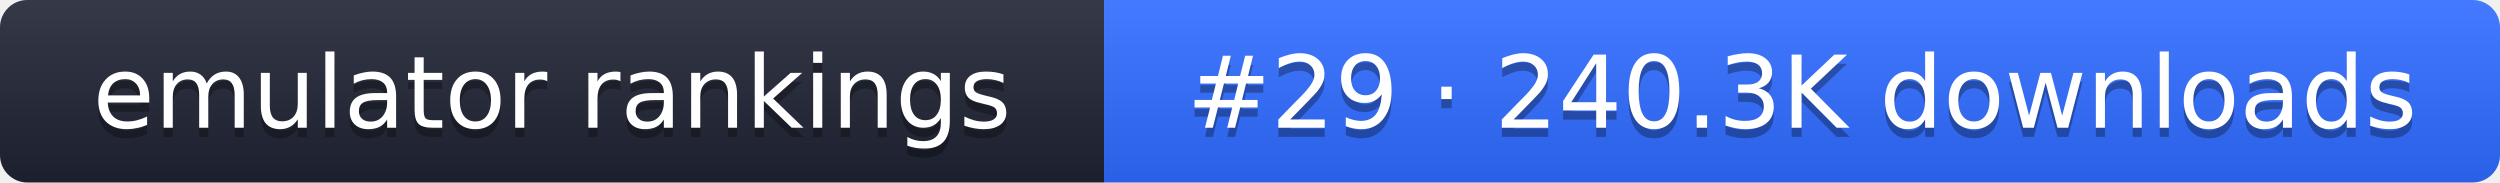
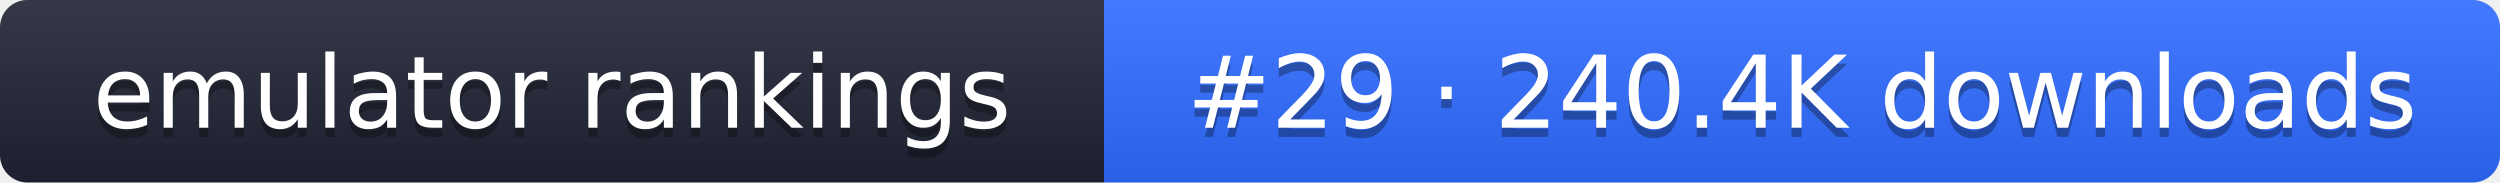
- <svg xmlns="http://www.w3.org/2000/svg" width="274" height="20" role="img" aria-label="emulator rankings: #29 · 240.3K downloads">
+ <svg xmlns="http://www.w3.org/2000/svg" width="274" height="20" role="img" aria-label="emulator rankings: #29 · 240.4K downloads">
  <linearGradient id="g" x2="0" y2="100%">
    <stop offset="0" stop-color="#fff" stop-opacity=".1" />
    <stop offset="1" stop-opacity=".1" />
  </linearGradient>
  <clipPath id="r">
    <rect width="274" height="20" rx="3" fill="#fff" />
  </clipPath>
  <g clip-path="url(#r)">
    <rect width="121" height="20" fill="#1f2433" />
    <rect x="121" width="153" height="20" fill="#2f6bff" />
    <rect width="274" height="20" fill="url(#g)" />
  </g>
  <g fill="#fff" text-anchor="middle" font-family="Verdana,DejaVu Sans,sans-serif" font-size="11">
    <text x="60.5" y="15" fill="#010101" fill-opacity=".3">emulator rankings</text>
    <text x="60.5" y="14">emulator rankings</text>
-     <text x="197.5" y="15" fill="#010101" fill-opacity=".3">#29 · 240.3K downloads</text>
-     <text x="197.5" y="14">#29 · 240.3K downloads</text>
+     <text x="197.5" y="15" fill="#010101" fill-opacity=".3">#29 · 240.4K downloads</text>
+     <text x="197.5" y="14">#29 · 240.4K downloads</text>
  </g>
</svg>
